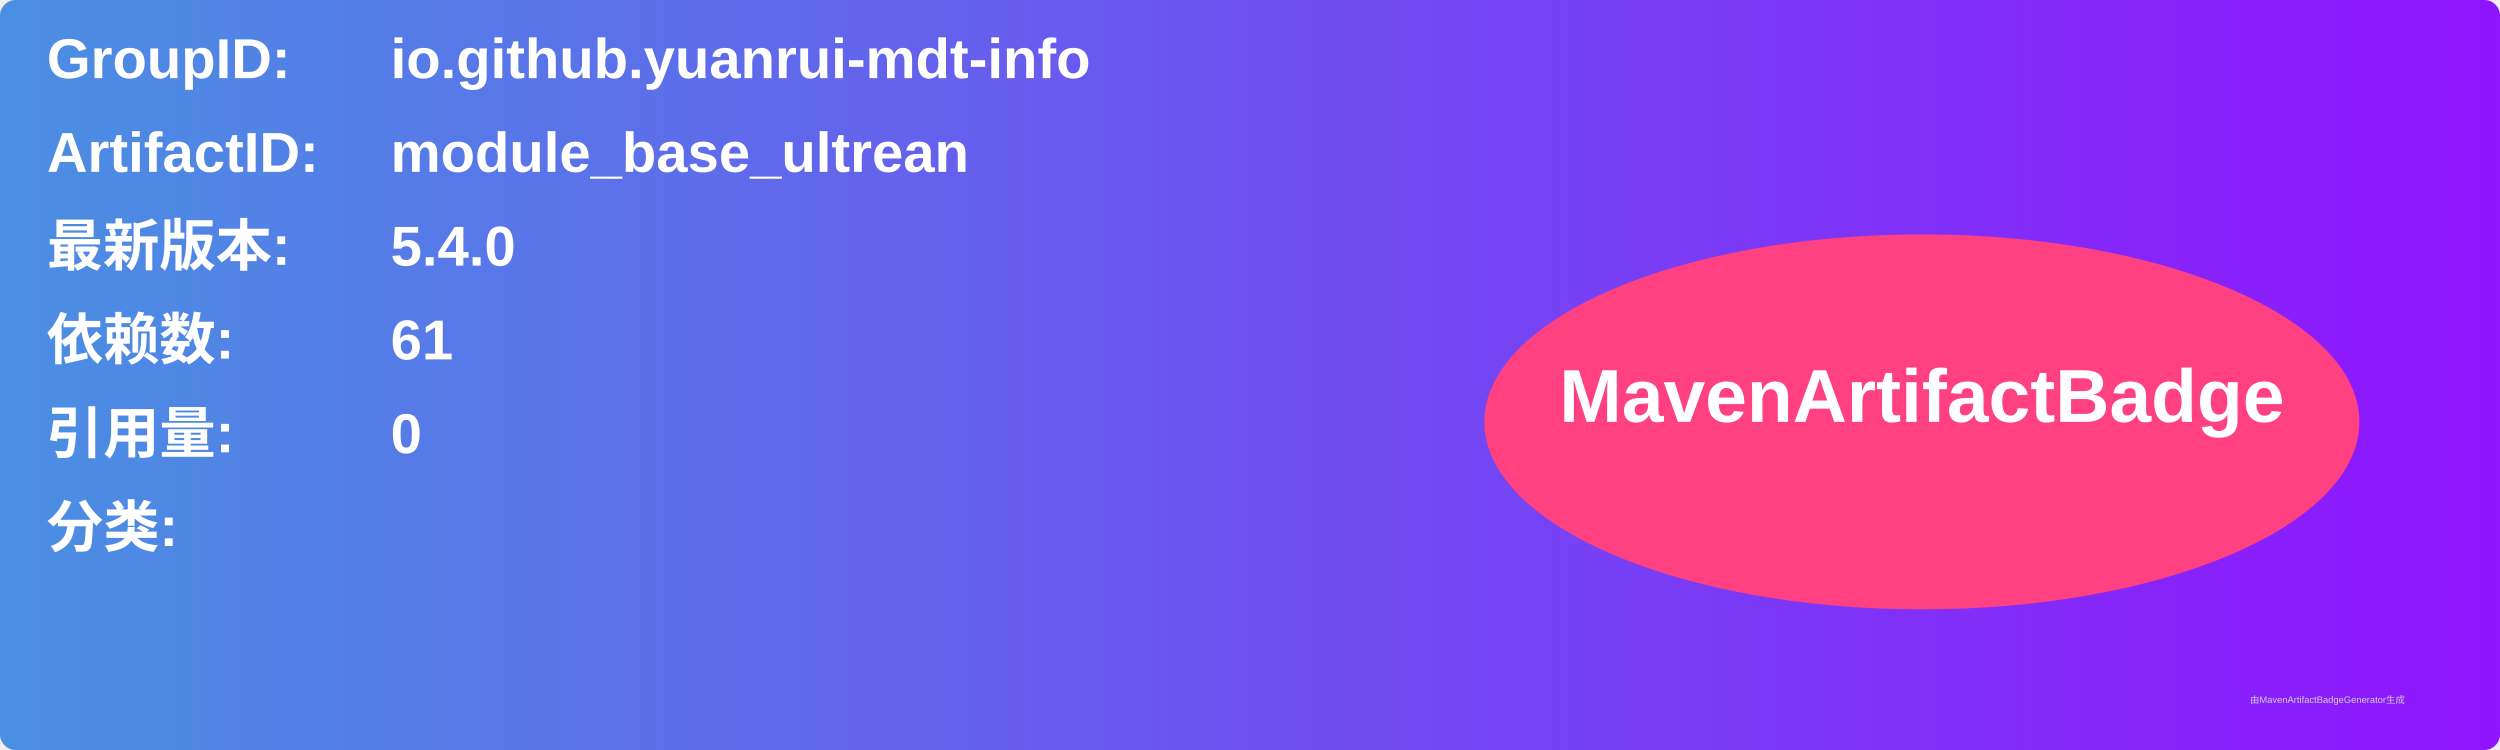
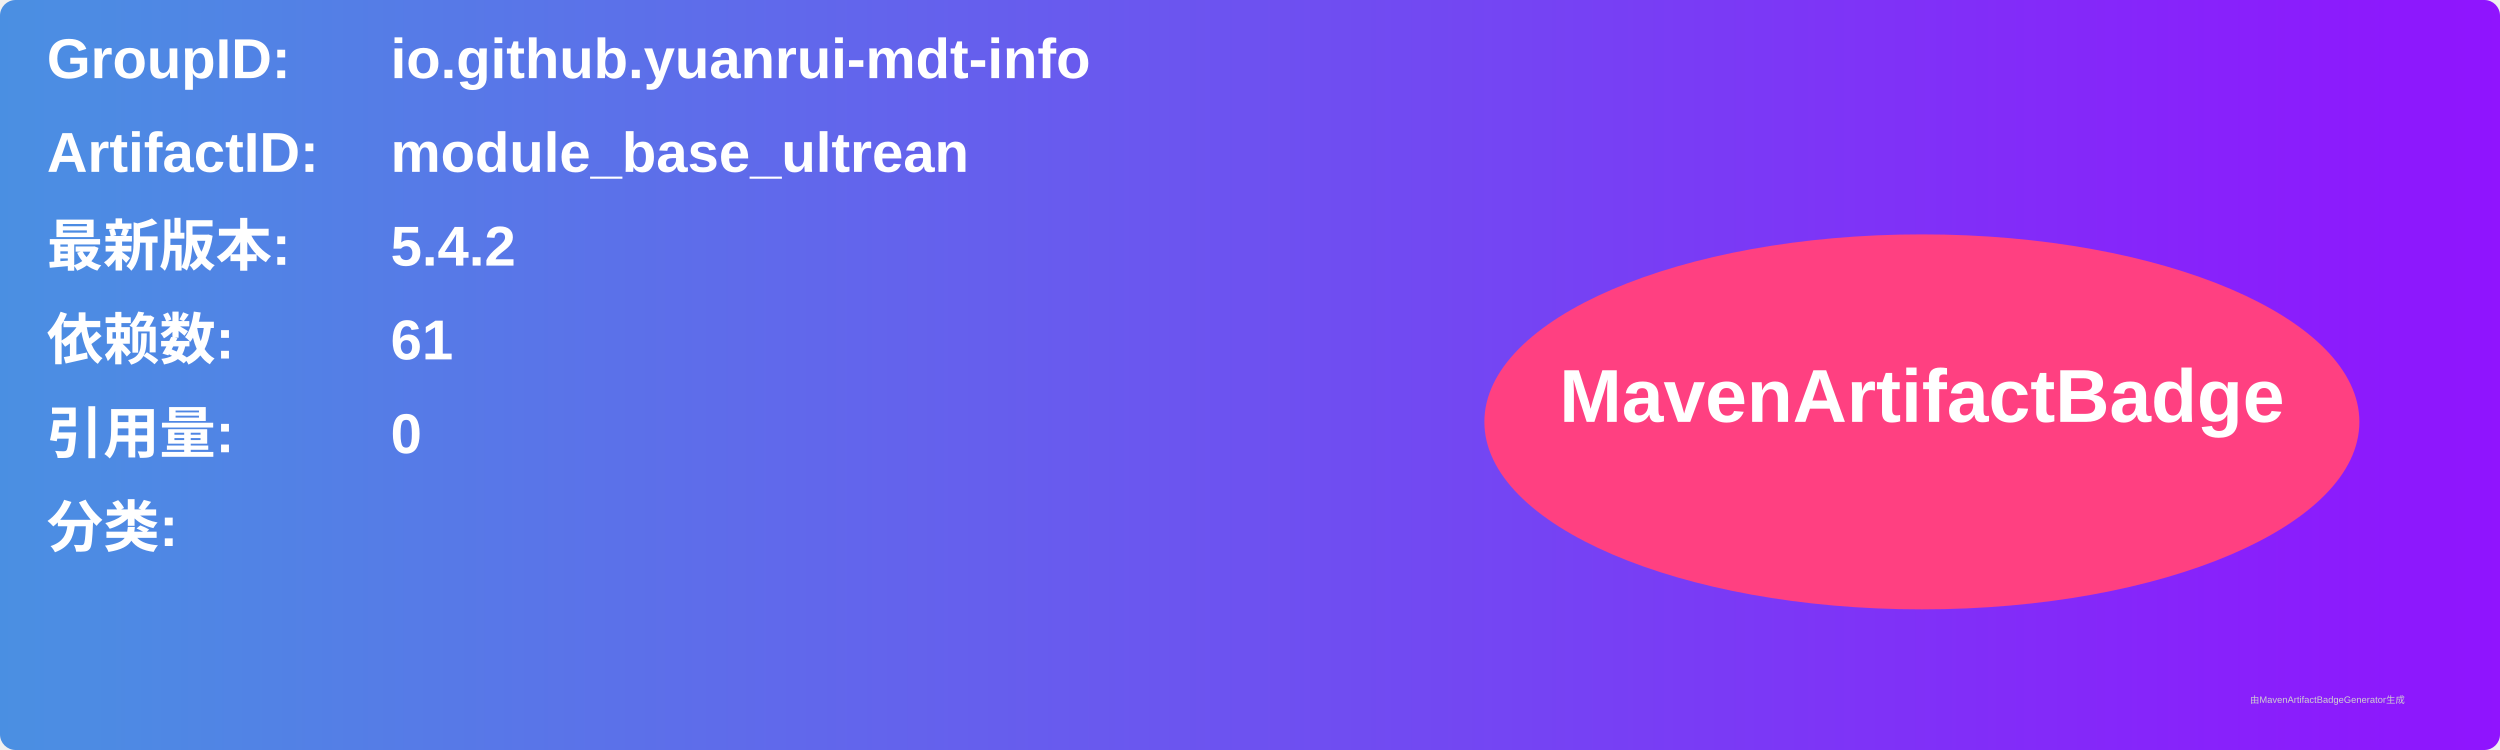
<svg xmlns="http://www.w3.org/2000/svg" width="800" height="240" viewBox="0 0 800 240">
  <linearGradient id="grad" x1="0%" y1="0%" x2="100%" y2="0%">
    <stop offset="0%" stop-color="#4a90e2" />
    <stop offset="100%" stop-color="#9013fe" />
  </linearGradient>
  <rect width="100%" height="100%" rx="5" ry="5" fill="url(#grad)" />
  <g transform="translate(15, 15)">
    <text x="0" y="10" font-family="Arial" font-size="18" fill="white" font-weight="bold" width="260">GroupID:</text>
    <text x="110" y="10" font-family="Arial" font-size="18" fill="white" font-weight="bold" width="460">io.github.yuanrui-mdt-info</text>
    <text x="0" y="40" font-family="Arial" font-size="18" fill="white" font-weight="bold" width="260">ArtifactID:</text>
    <text x="110" y="40" font-family="Arial" font-size="18" fill="white" font-weight="bold" width="460">module_base_ultrean</text>
    <text x="0" y="70" font-family="Arial" font-size="18" fill="white" font-weight="bold">最新版本:</text>
    <text x="110" y="70" font-family="Arial" font-size="18" fill="white" font-weight="bold">
-       <tspan font-weight="bold">5.4.0</tspan>
+       <tspan font-weight="bold">5.4.2</tspan>
    </text>
    <text x="0" y="100" font-family="Arial" font-size="18" fill="white" font-weight="bold">依赖数: </text>
    <text x="110" y="100" font-family="Arial" font-size="18" fill="white">
      <tspan font-weight="bold">61</tspan>
    </text>
    <text x="0" y="130" font-family="Arial" font-size="18" fill="white" font-weight="bold">引用量: </text>
    <text x="110" y="130" font-family="Arial" font-size="18" fill="white">
      <tspan font-weight="bold">0</tspan>
    </text>
    <text x="0" y="160" font-family="Arial" font-size="18" fill="white" font-weight="bold">分类:</text>
    <text x="10" y="190" font-family="Arial" font-size="10" fill="white">
      <tspan font-weight="bold" />
    </text>
    <ellipse cx="600" cy="120" rx="140" ry="60" fill="#ff4081" />
    <text x="600" y="120" text-anchor="middle" font-family="Arial" font-size="24" fill="white" font-weight="bold">MavenArtifactBadge</text>
  </g>
  <text x="720" y="225" font-family="Arial" font-size="3" fill="#d0d0d0">由MavenArtifactBadgeGenerator生成</text>
</svg>
